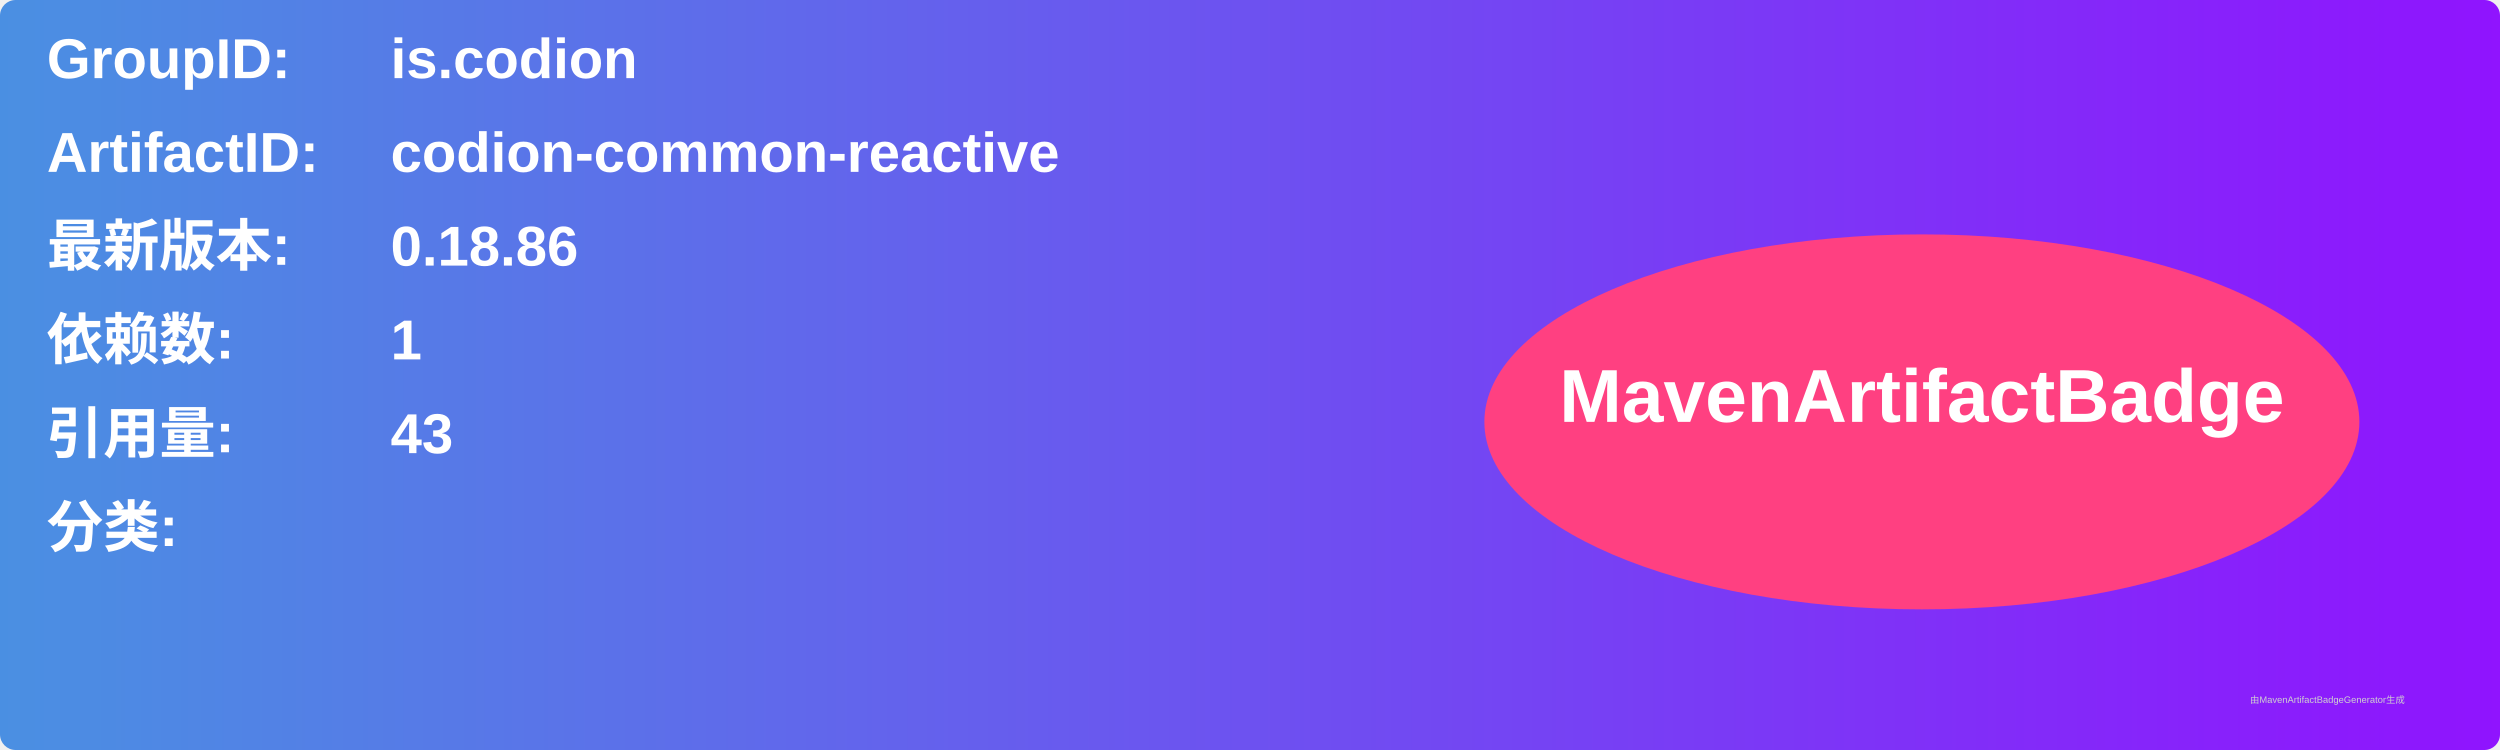
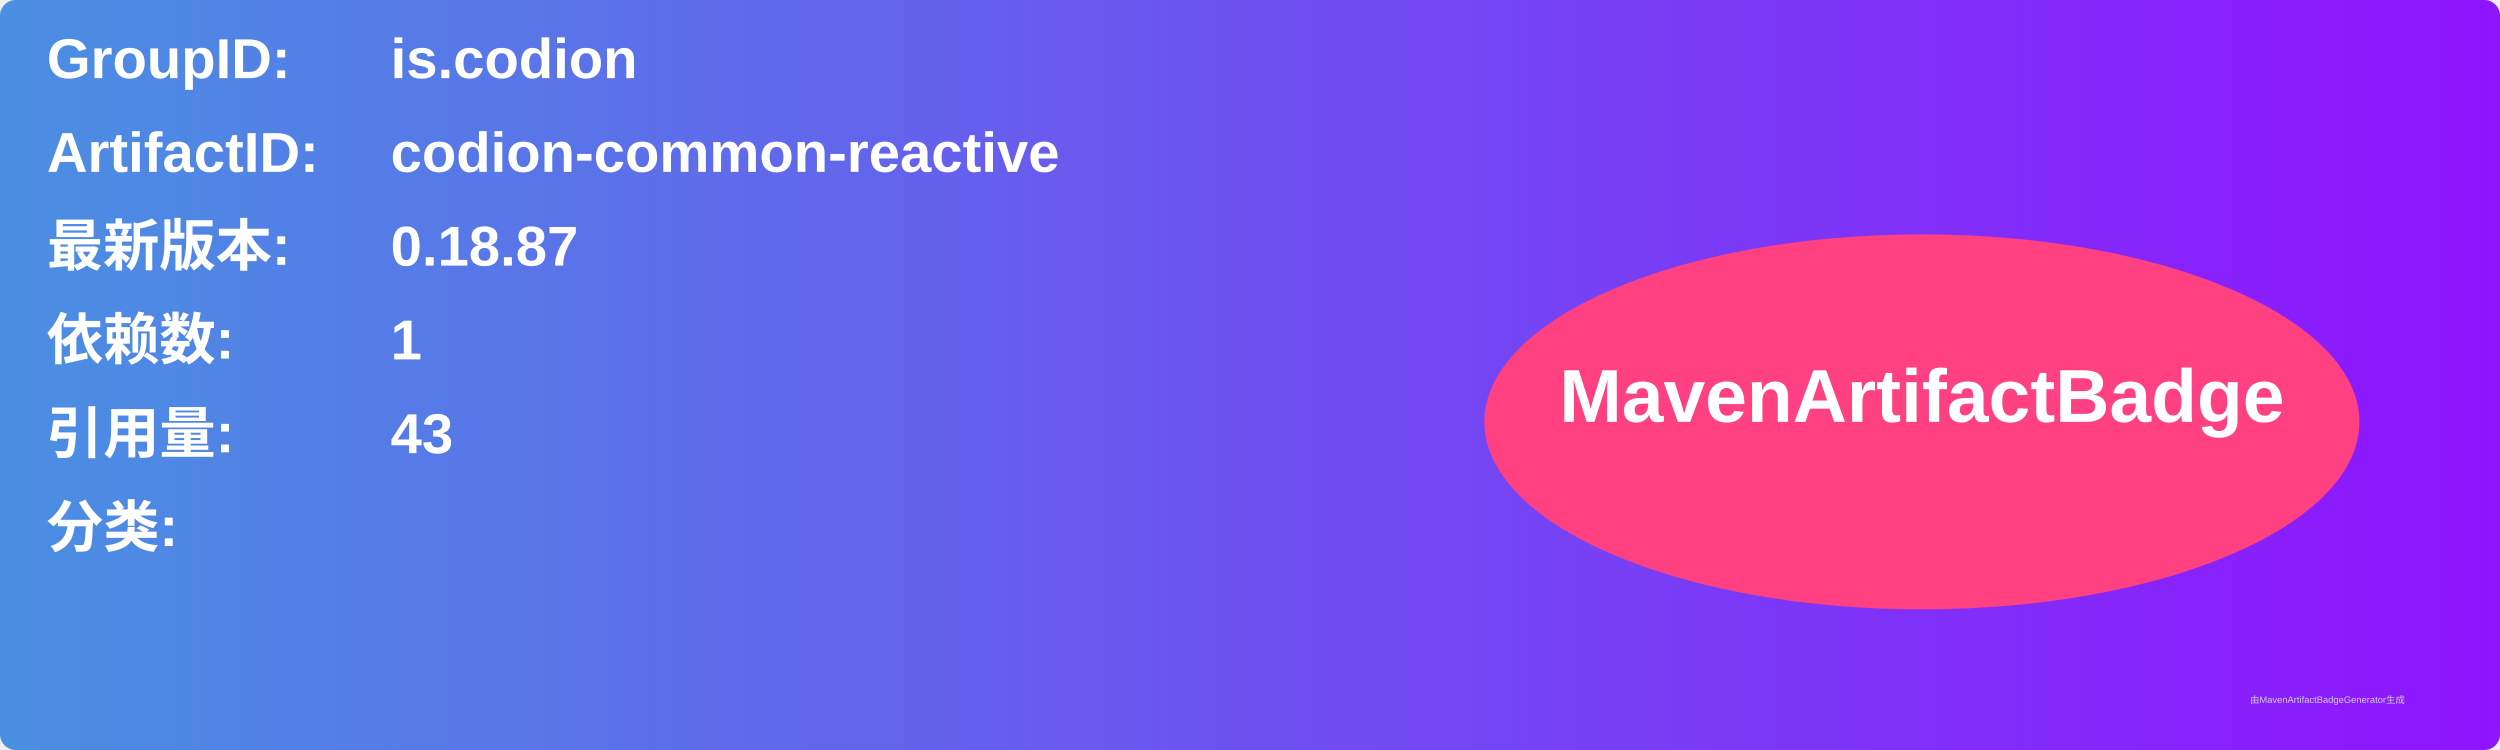
<svg xmlns="http://www.w3.org/2000/svg" width="800" height="240" viewBox="0 0 800 240">
  <linearGradient id="grad" x1="0%" y1="0%" x2="100%" y2="0%">
    <stop offset="0%" stop-color="#4a90e2" />
    <stop offset="100%" stop-color="#9013fe" />
  </linearGradient>
  <rect width="100%" height="100%" rx="5" ry="5" fill="url(#grad)" />
  <g transform="translate(15, 15)">
    <text x="0" y="10" font-family="Arial" font-size="18" fill="white" font-weight="bold" width="260">GroupID:</text>
    <text x="110" y="10" font-family="Arial" font-size="18" fill="white" font-weight="bold" width="460">is.codion</text>
    <text x="0" y="40" font-family="Arial" font-size="18" fill="white" font-weight="bold" width="260">ArtifactID:</text>
    <text x="110" y="40" font-family="Arial" font-size="18" fill="white" font-weight="bold" width="460">codion-common-reactive</text>
    <text x="0" y="70" font-family="Arial" font-size="18" fill="white" font-weight="bold">最新版本:</text>
    <text x="110" y="70" font-family="Arial" font-size="18" fill="white" font-weight="bold">
-       <tspan font-weight="bold">0.18.86</tspan>
+       <tspan font-weight="bold">0.18.87</tspan>
    </text>
    <text x="0" y="100" font-family="Arial" font-size="18" fill="white" font-weight="bold">依赖数: </text>
    <text x="110" y="100" font-family="Arial" font-size="18" fill="white">
      <tspan font-weight="bold">1</tspan>
    </text>
    <text x="0" y="130" font-family="Arial" font-size="18" fill="white" font-weight="bold">引用量: </text>
    <text x="110" y="130" font-family="Arial" font-size="18" fill="white">
      <tspan font-weight="bold">43</tspan>
    </text>
    <text x="0" y="160" font-family="Arial" font-size="18" fill="white" font-weight="bold">分类:</text>
    <text x="10" y="190" font-family="Arial" font-size="10" fill="white">
      <tspan font-weight="bold" />
    </text>
    <ellipse cx="600" cy="120" rx="140" ry="60" fill="#ff4081" />
    <text x="600" y="120" text-anchor="middle" font-family="Arial" font-size="24" fill="white" font-weight="bold">MavenArtifactBadge</text>
  </g>
  <text x="720" y="225" font-family="Arial" font-size="3" fill="#d0d0d0">由MavenArtifactBadgeGenerator生成</text>
</svg>
